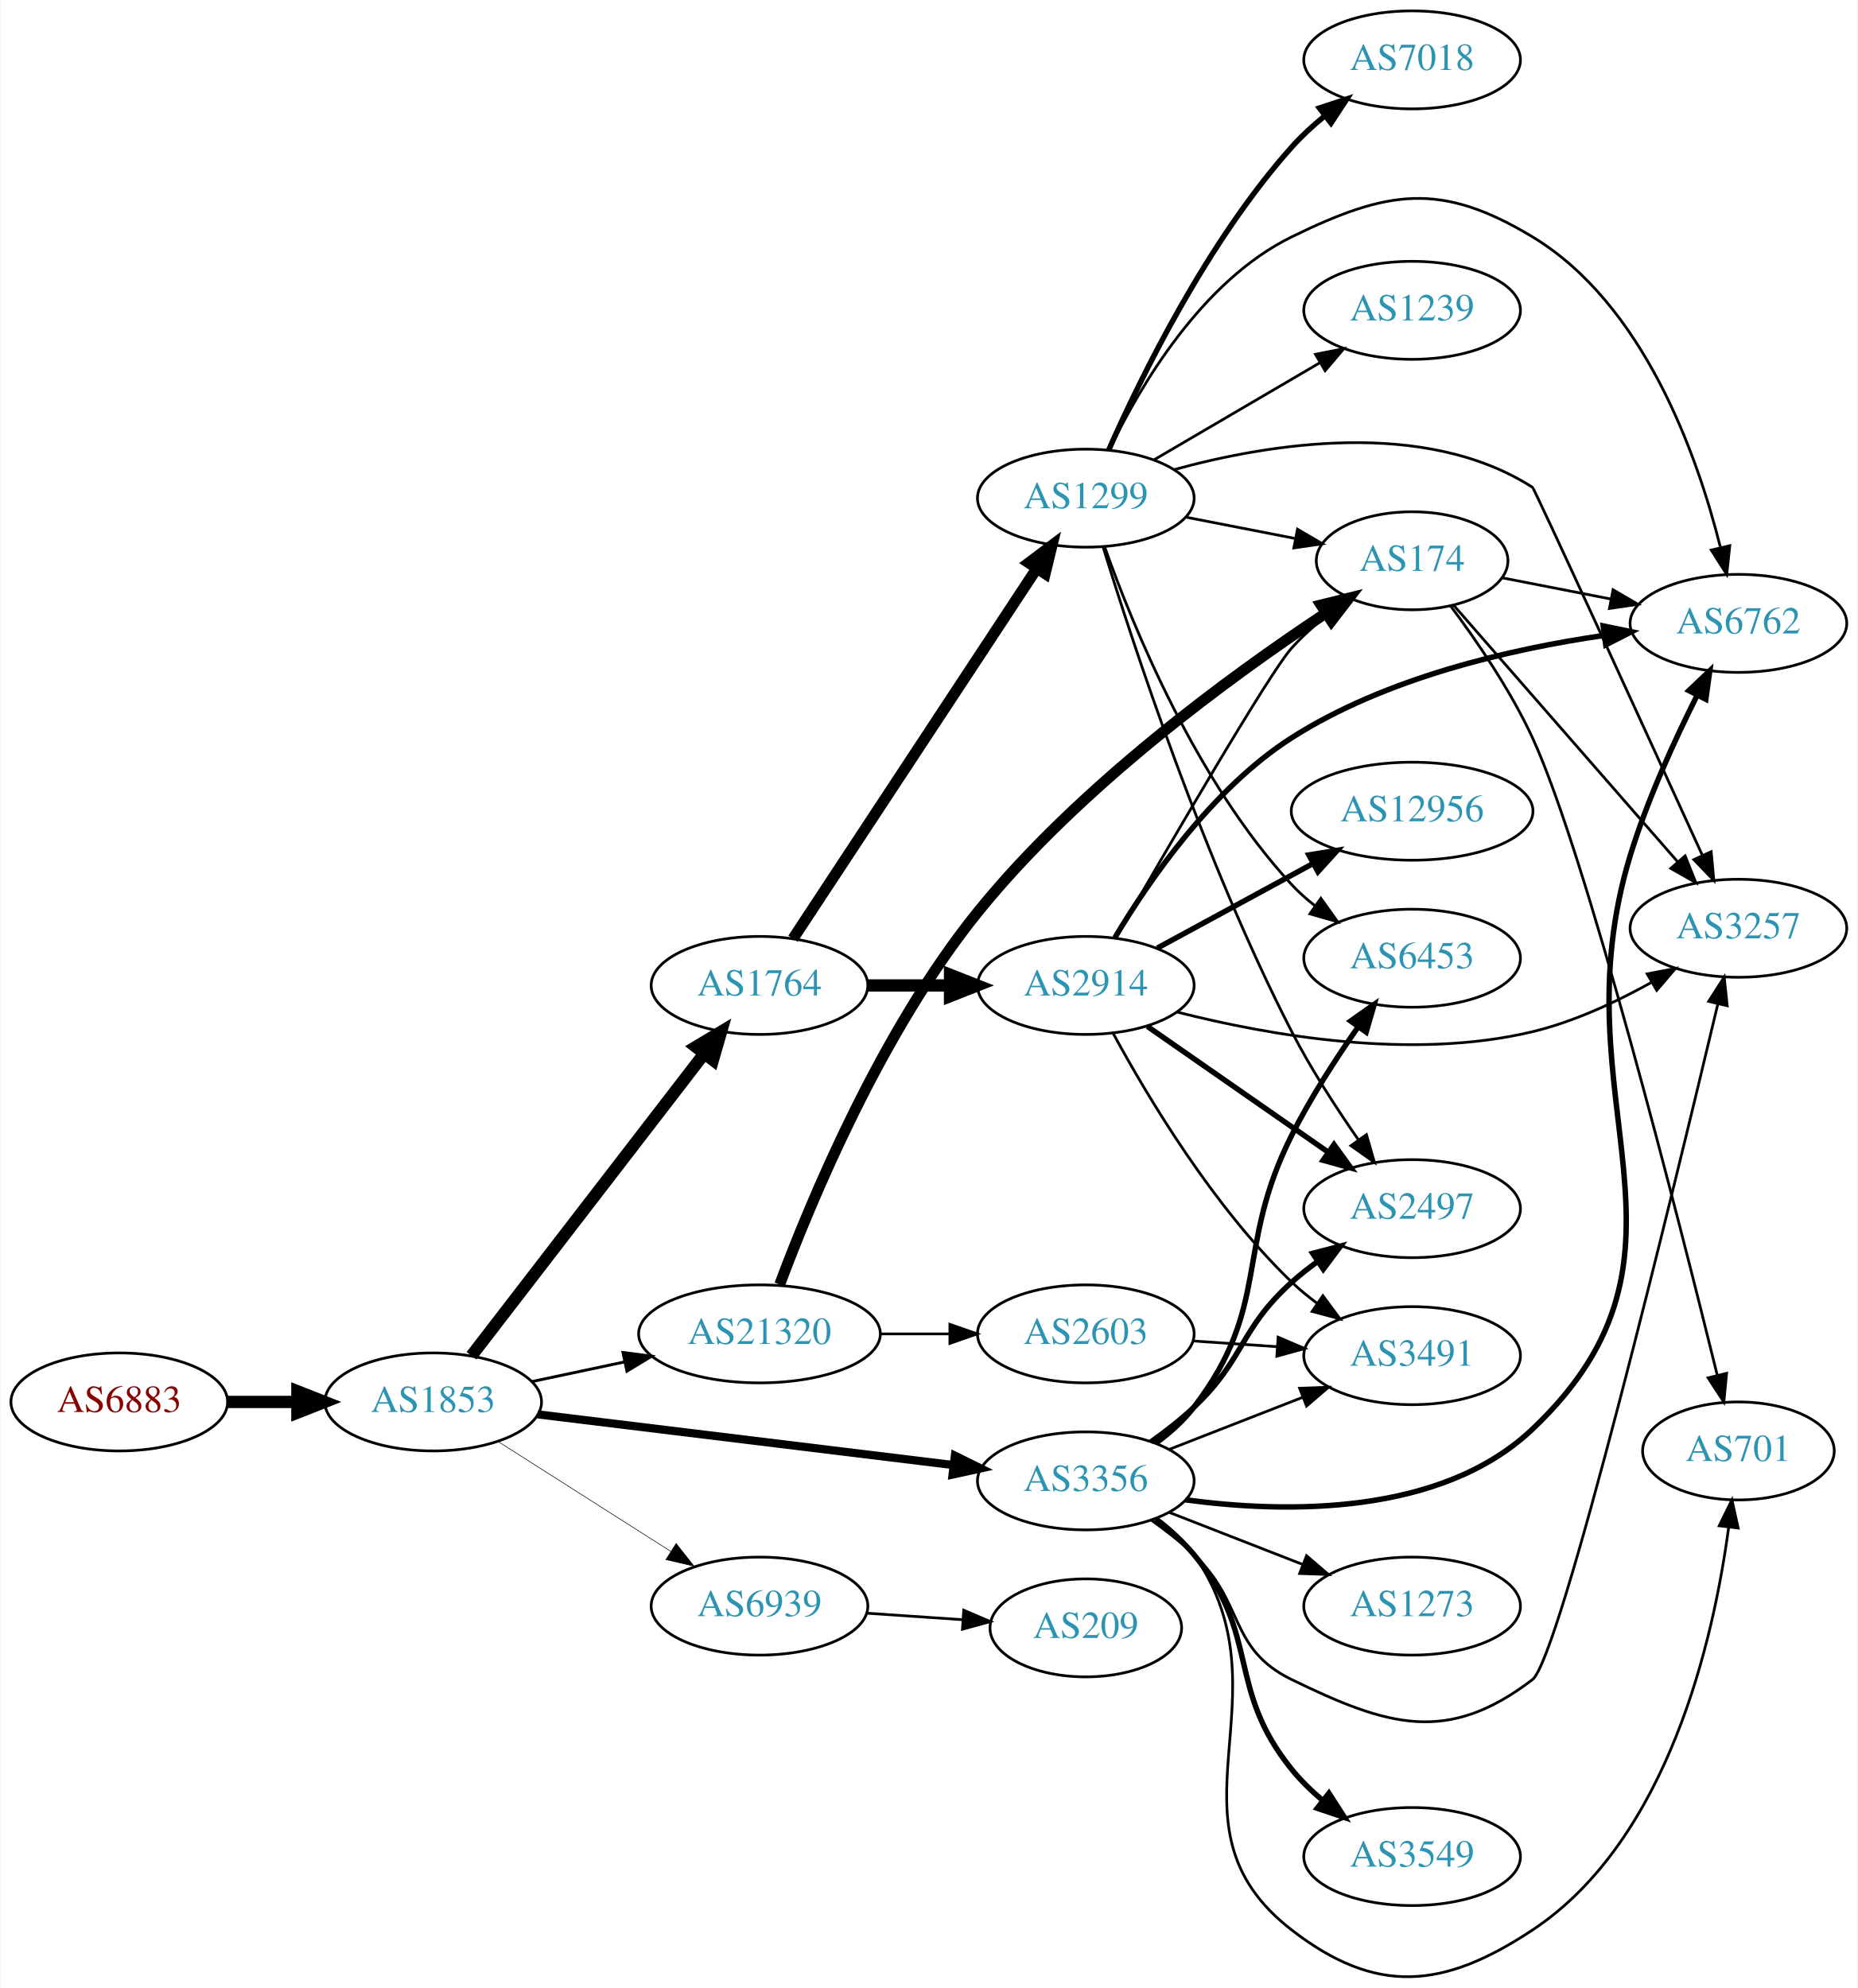
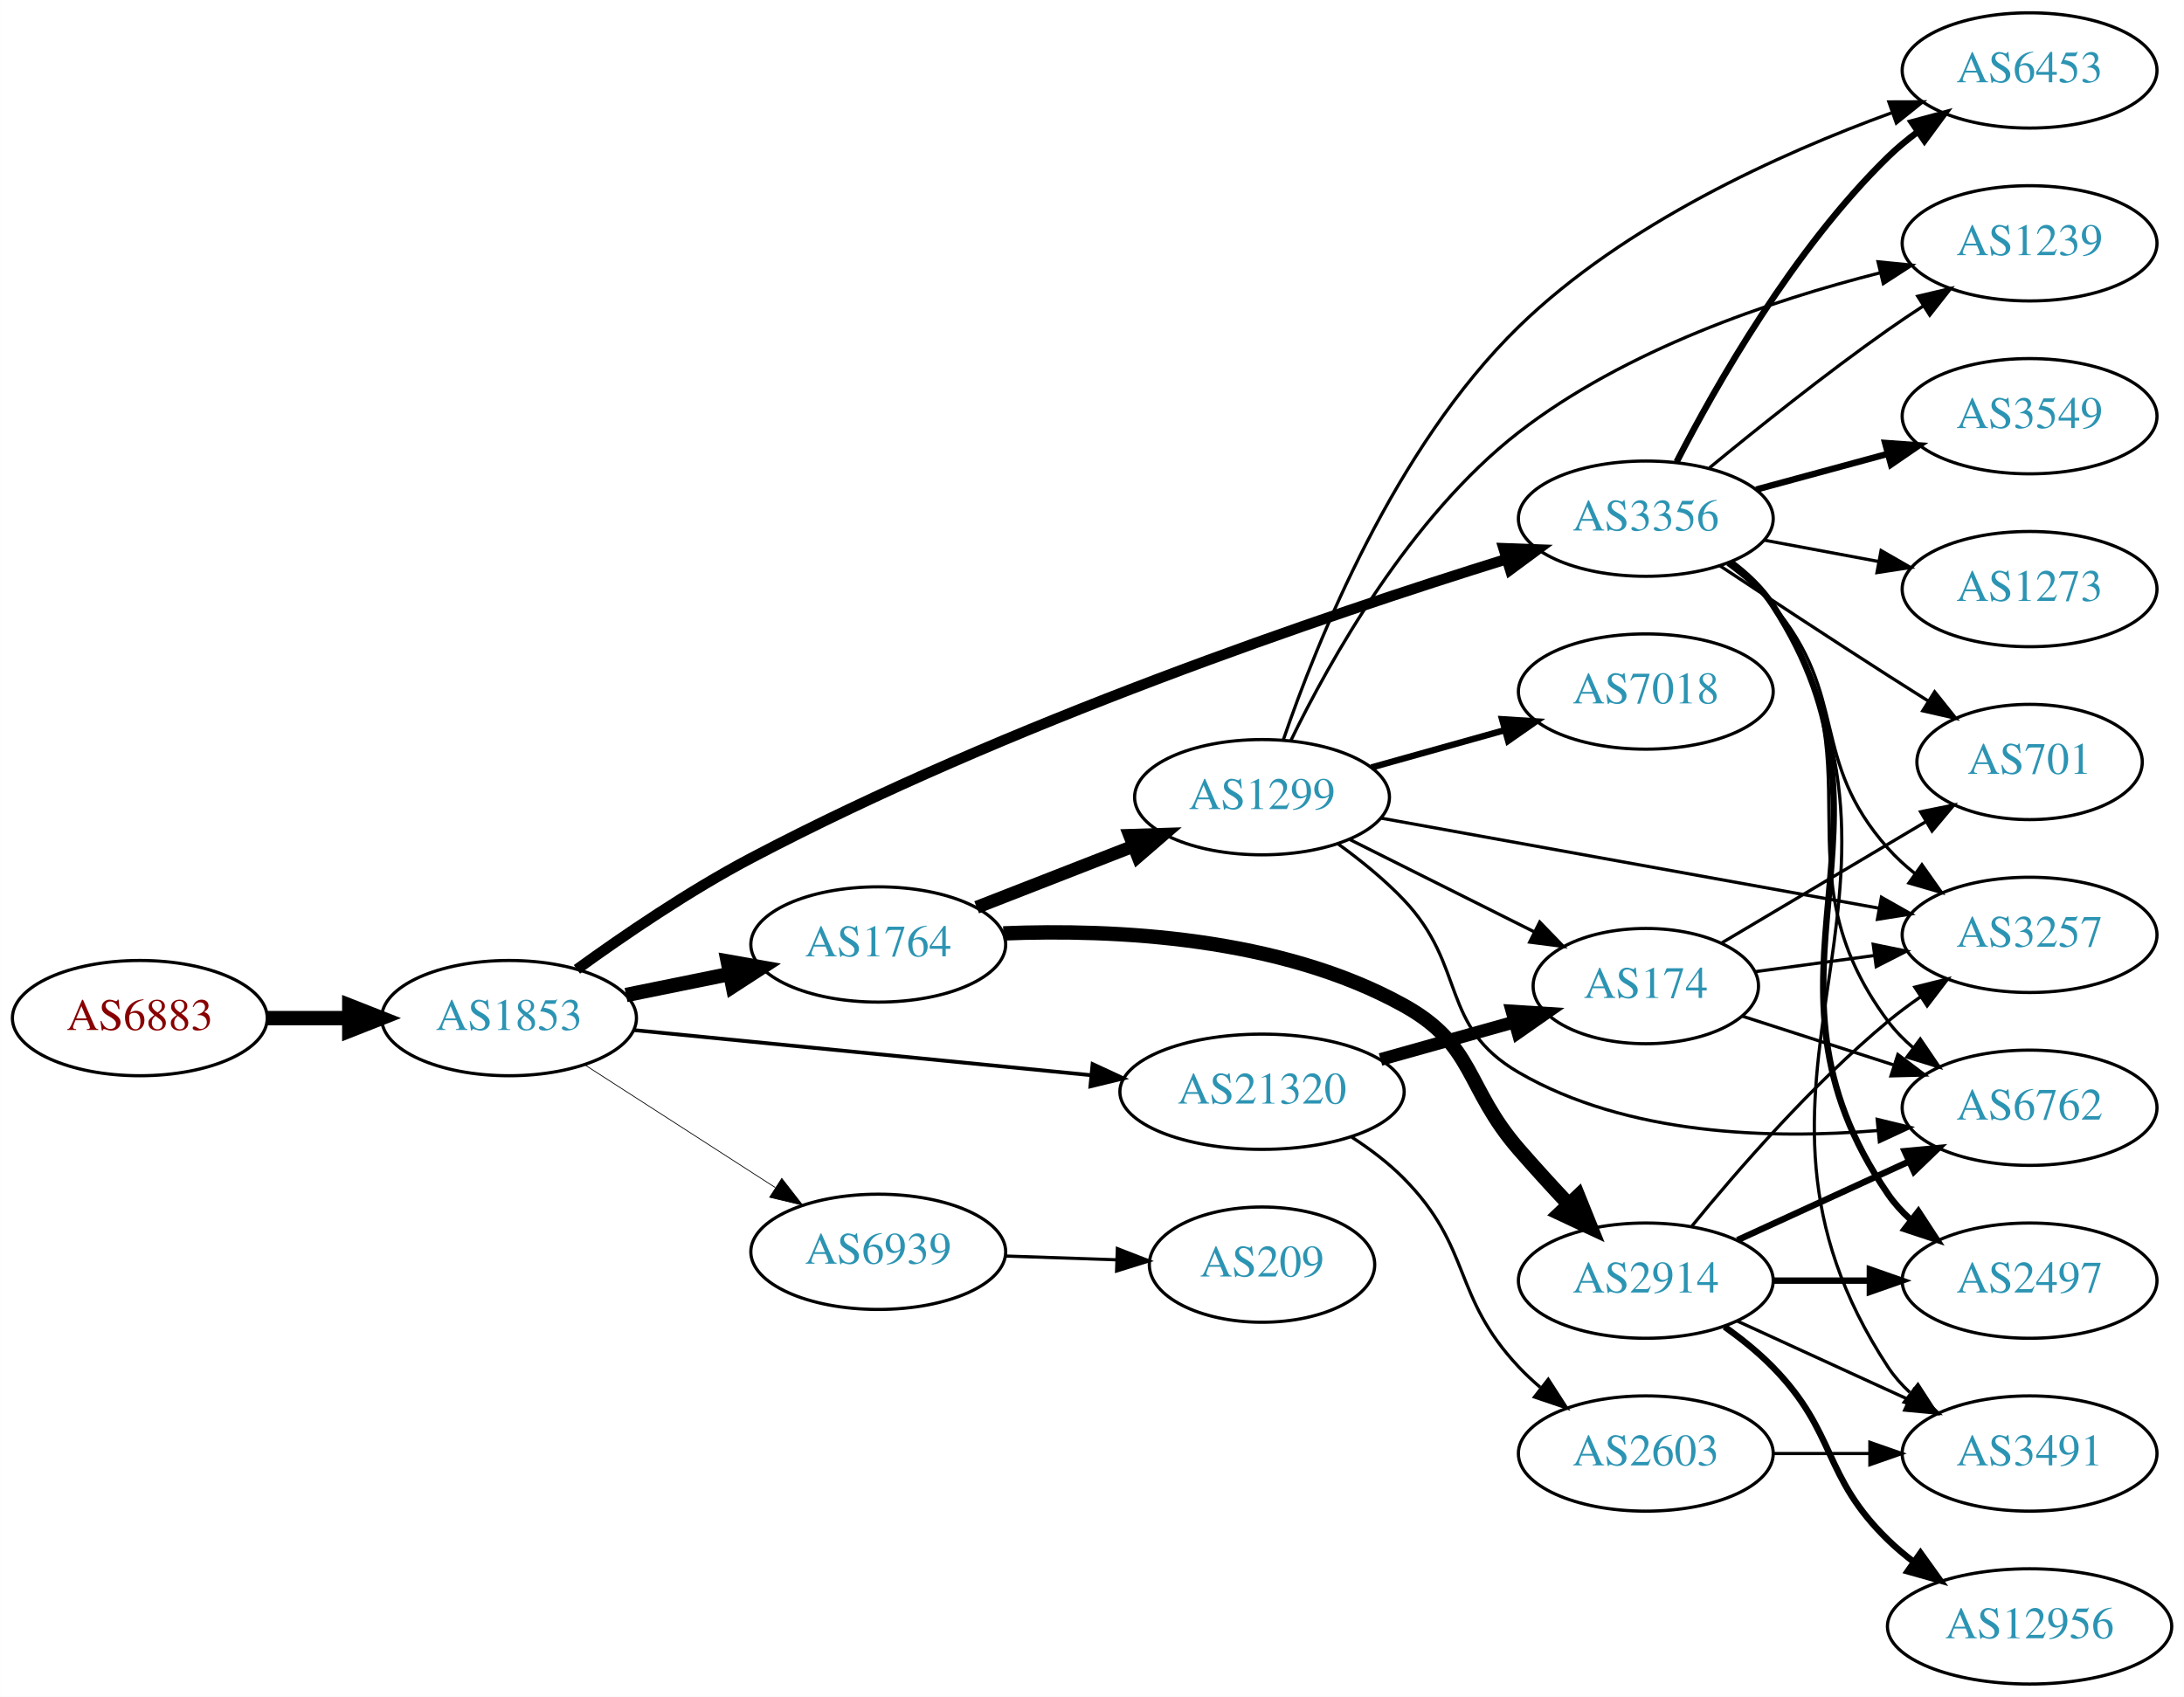
- <svg xmlns="http://www.w3.org/2000/svg" xmlns:xlink="http://www.w3.org/1999/xlink" width="682pt" height="730pt" viewBox="0.00 0.00 681.96 730.29">
-   <g id="graph0" class="graph" transform="scale(1 1) rotate(0) translate(4 726.286)">
-     <polygon fill="white" stroke="none" points="-4,4 -4,-726.286 677.956,-726.286 677.956,4 -4,4" />
+ <svg xmlns="http://www.w3.org/2000/svg" xmlns:xlink="http://www.w3.org/1999/xlink" width="682pt" height="530pt" viewBox="0.00 0.00 681.96 530.00">
+   <g id="graph0" class="graph" transform="scale(1 1) rotate(0) translate(4 526)">
+     <polygon fill="white" stroke="none" points="-4,4 -4,-526 677.956,-526 677.956,4 -4,4" />
    <g id="node1" class="node">
      <g id="a_node1">
        <a xlink:href="/asn/6883" xlink:title="AS6883 ~ Parlamentsdirektion [AT]">
-           <ellipse fill="#ffffff" stroke="black" cx="39.647" cy="-211.286" rx="39.794" ry="18" />
-           <text text-anchor="middle" x="39.647" y="-207.586" font-family="Times,serif" font-size="14.00" fill="#880000">AS6883</text>
+           <ellipse fill="#ffffff" stroke="black" cx="39.647" cy="-208" rx="39.794" ry="18" />
+           <text text-anchor="middle" x="39.647" y="-204.3" font-family="Times,serif" font-size="14.00" fill="#880000">AS6883</text>
        </a>
      </g>
    </g>
    <g id="node2" class="node">
      <g id="a_node2">
        <a xlink:href="/asn/1853" xlink:title="AS1853 ~ ACOnet Backbone [AT]">
-           <ellipse fill="#ffffff" stroke="black" cx="154.939" cy="-211.286" rx="39.794" ry="18" />
-           <text text-anchor="middle" x="154.939" y="-207.586" font-family="Times,serif" font-size="14.00" fill="#2c94b3">AS1853</text>
+           <ellipse fill="#ffffff" stroke="black" cx="154.939" cy="-208" rx="39.794" ry="18" />
+           <text text-anchor="middle" x="154.939" y="-204.3" font-family="Times,serif" font-size="14.00" fill="#2c94b3">AS1853</text>
        </a>
      </g>
    </g>
    <g id="edge1" class="edge">
-       <path fill="none" stroke="black" stroke-width="4.5" d="M79.319,-211.286C87.522,-211.286 96.286,-211.286 104.818,-211.286" />
-       <polygon fill="black" stroke="black" stroke-width="4.5" points="105.057,-215.223 115.057,-211.286 105.057,-207.348 105.057,-215.223" />
+       <path fill="none" stroke="black" stroke-width="4.5" d="M79.319,-208C87.522,-208 96.286,-208 104.818,-208" />
+       <polygon fill="black" stroke="black" stroke-width="4.5" points="105.057,-211.938 115.057,-208 105.057,-204.063 105.057,-211.938" />
    </g>
    <g id="node3" class="node">
      <g id="a_node3">
        <a xlink:href="/asn/1764" xlink:title="AS1764 ~ NEXTLAYER-AS [AT]">
-           <ellipse fill="#ffffff" stroke="black" cx="274.782" cy="-364.286" rx="39.794" ry="18" />
-           <text text-anchor="middle" x="274.782" y="-360.586" font-family="Times,serif" font-size="14.00" fill="#2c94b3">AS1764</text>
+           <ellipse fill="#ffffff" stroke="black" cx="270.232" cy="-231" rx="39.794" ry="18" />
+           <text text-anchor="middle" x="270.232" y="-227.3" font-family="Times,serif" font-size="14.00" fill="#2c94b3">AS1764</text>
        </a>
      </g>
    </g>
    <g id="edge2" class="edge">
-       <path fill="none" stroke="black" stroke-width="4.5" d="M169.001,-228.244C189.706,-255.126 230.184,-307.68 254.318,-339.015" />
-       <polygon fill="black" stroke="black" stroke-width="4.5" points="251.441,-341.731 260.662,-347.251 257.679,-336.926 251.441,-341.731" />
+       <path fill="none" stroke="black" stroke-width="4.5" d="M191.475,-215.214C201.704,-217.291 213.004,-219.585 223.747,-221.766" />
+       <polygon fill="black" stroke="black" stroke-width="4.5" points="223.239,-225.681 233.823,-223.811 224.806,-217.963 223.239,-225.681" />
    </g>
    <g id="node4" class="node">
      <g id="a_node4">
        <a xlink:href="/asn/3356" xlink:title="AS3356 ~ Level 3 Parent, LLC [US]">
-           <ellipse fill="#ffffff" stroke="black" cx="394.625" cy="-182.286" rx="39.794" ry="18" />
-           <text text-anchor="middle" x="394.625" y="-178.586" font-family="Times,serif" font-size="14.00" fill="#2c94b3">AS3356</text>
+           <ellipse fill="#ffffff" stroke="black" cx="509.918" cy="-364" rx="39.794" ry="18" />
+           <text text-anchor="middle" x="509.918" y="-360.3" font-family="Times,serif" font-size="14.00" fill="#2c94b3">AS3356</text>
        </a>
      </g>
    </g>
    <g id="edge3" class="edge">
-       <path fill="none" stroke="black" stroke-width="3" d="M193.339,-206.722C234.576,-201.691 301.021,-193.584 345.962,-188.101" />
-       <polygon fill="black" stroke="black" stroke-width="3" points="346.548,-191.555 356.051,-186.87 345.7,-184.607 346.548,-191.555" />
+       <path fill="none" stroke="black" stroke-width="3.316" d="M176.129,-223.225C190.753,-233.822 211.266,-247.821 230.586,-258 310.258,-299.976 410.345,-333.898 466.196,-351.297" />
+       <polygon fill="black" stroke="black" stroke-width="3.316" points="465.507,-354.747 476.095,-354.351 467.571,-348.058 465.507,-354.747" />
    </g>
    <g id="node5" class="node">
      <g id="a_node5">
        <a xlink:href="/asn/21320" xlink:title="AS21320 ~ GEANT Vereniging [EU]">
-           <ellipse fill="#ffffff" stroke="black" cx="274.782" cy="-236.286" rx="44.393" ry="18" />
-           <text text-anchor="middle" x="274.782" y="-232.586" font-family="Times,serif" font-size="14.00" fill="#2c94b3">AS21320</text>
+           <ellipse fill="#ffffff" stroke="black" cx="390.075" cy="-185" rx="44.393" ry="18" />
+           <text text-anchor="middle" x="390.075" y="-181.3" font-family="Times,serif" font-size="14.00" fill="#2c94b3">AS21320</text>
        </a>
      </g>
    </g>
    <g id="edge4" class="edge">
-       <path fill="none" stroke="black" stroke-width="1.071" d="M191.296,-218.786C201.993,-221.056 213.93,-223.588 225.328,-226.006" />
-       <polygon fill="black" stroke="black" stroke-width="1.071" points="224.652,-229.44 235.16,-228.092 226.104,-222.593 224.652,-229.44" />
+       <path fill="none" stroke="black" stroke-width="1.184" d="M193.916,-204.253C232.737,-200.424 293.327,-194.446 336.695,-190.168" />
+       <polygon fill="black" stroke="black" stroke-width="1.184" points="337.164,-193.638 346.772,-189.173 336.477,-186.672 337.164,-193.638" />
    </g>
    <g id="node6" class="node">
      <g id="a_node6">
        <a xlink:href="/asn/6939" xlink:title="AS6939 ~ Hurricane Electric LLC [US]">
-           <ellipse fill="#ffffff" stroke="black" cx="274.782" cy="-136.286" rx="39.794" ry="18" />
-           <text text-anchor="middle" x="274.782" y="-132.586" font-family="Times,serif" font-size="14.00" fill="#2c94b3">AS6939</text>
+           <ellipse fill="#ffffff" stroke="black" cx="270.232" cy="-135" rx="39.794" ry="18" />
+           <text text-anchor="middle" x="270.232" y="-131.3" font-family="Times,serif" font-size="14.00" fill="#2c94b3">AS6939</text>
        </a>
      </g>
    </g>
    <g id="edge5" class="edge">
-       <path fill="none" stroke="black" stroke-width="0.214" d="M178.661,-196.825C196.721,-185.33 222.191,-169.12 242.23,-156.366" />
-       <polygon fill="black" stroke="black" stroke-width="0.214" points="244.171,-159.28 250.728,-150.958 240.413,-153.374 244.171,-159.28" />
+       <path fill="none" stroke="black" stroke-width="0.237" d="M178.594,-193.403C195.652,-182.411 219.236,-167.215 238.071,-155.079" />
+       <polygon fill="black" stroke="black" stroke-width="0.237" points="240.107,-157.931 246.617,-149.572 236.316,-152.046 240.107,-157.931" />
    </g>
    <g id="node7" class="node">
      <g id="a_node7">
-         <a xlink:href="/asn/1299" xlink:title="AS1299 ~ Telia Carrier [EU]">
-           <ellipse fill="#ffffff" stroke="black" cx="394.625" cy="-543.286" rx="39.794" ry="18" />
-           <text text-anchor="middle" x="394.625" y="-539.586" font-family="Times,serif" font-size="14.00" fill="#2c94b3">AS1299</text>
+         <a xlink:href="/asn/2914" xlink:title="AS2914 ~ NTT America, Inc. [US]">
+           <ellipse fill="#ffffff" stroke="black" cx="509.918" cy="-126" rx="39.794" ry="18" />
+           <text text-anchor="middle" x="509.918" y="-122.3" font-family="Times,serif" font-size="14.00" fill="#2c94b3">AS2914</text>
        </a>
      </g>
    </g>
    <g id="edge6" class="edge">
-       <path fill="none" stroke="black" stroke-width="4.091" d="M287.081,-381.449C307.793,-412.909 351.953,-479.988 376.417,-517.148" />
-       <polygon fill="black" stroke="black" stroke-width="4.091" points="373.698,-519.527 382.186,-525.911 379.677,-515.59 373.698,-519.527" />
+       <path fill="none" stroke="black" stroke-width="4.5" d="M309.3,-234.459C344.017,-235.859 395.637,-233.41 434.271,-212 456.674,-199.585 453.473,-186.335 470.271,-167 475.211,-161.314 480.675,-155.339 485.902,-149.764" />
+       <polygon fill="black" stroke="black" stroke-width="4.5" points="488.79,-152.441 492.81,-142.473 483.074,-147.024 488.79,-152.441" />
    </g>
    <g id="node8" class="node">
      <g id="a_node8">
-         <a xlink:href="/asn/2914" xlink:title="AS2914 ~ NTT America, Inc. [US]">
-           <ellipse fill="#ffffff" stroke="black" cx="394.625" cy="-364.286" rx="39.794" ry="18" />
-           <text text-anchor="middle" x="394.625" y="-360.586" font-family="Times,serif" font-size="14.00" fill="#2c94b3">AS2914</text>
+         <a xlink:href="/asn/1299" xlink:title="AS1299 ~ Telia Carrier [EU]">
+           <ellipse fill="#ffffff" stroke="black" cx="390.075" cy="-277" rx="39.794" ry="18" />
+           <text text-anchor="middle" x="390.075" y="-273.3" font-family="Times,serif" font-size="14.00" fill="#2c94b3">AS1299</text>
        </a>
      </g>
    </g>
    <g id="edge7" class="edge">
-       <path fill="none" stroke="black" stroke-width="4.5" d="M314.695,-364.286C324.248,-364.286 334.598,-364.286 344.56,-364.286" />
-       <polygon fill="black" stroke="black" stroke-width="4.5" points="344.753,-368.223 354.753,-364.286 344.753,-360.348 344.753,-368.223" />
-     </g>
-     <g id="node10" class="node">
-       <g id="a_node10">
-         <a xlink:href="/asn/3257" xlink:title="AS3257 ~ GTT [DE]">
-           <ellipse fill="#ffffff" stroke="black" cx="634.31" cy="-385.286" rx="39.794" ry="18" />
-           <text text-anchor="middle" x="634.31" y="-381.586" font-family="Times,serif" font-size="14.00" fill="#2c94b3">AS3257</text>
-         </a>
-       </g>
-     </g>
-     <g id="edge24" class="edge">
-       <path fill="none" stroke="black" d="M418.567,-167.932C423.96,-164.114 429.517,-159.788 434.271,-155.286 453.119,-137.433 446.933,-120.657 470.271,-109.286 505.588,-92.078 527.468,-85.407 558.663,-109.286 568.742,-117 610.374,-288.607 626.699,-357.264" />
-       <polygon fill="black" stroke="black" points="623.38,-358.436 629.093,-367.358 630.191,-356.82 623.38,-358.436" />
+       <path fill="none" stroke="black" stroke-width="4.05" d="M300.969,-242.608C315.763,-248.382 333.84,-255.439 349.762,-261.654" />
+       <polygon fill="black" stroke="black" stroke-width="4.05" points="348.744,-265.061 359.348,-265.396 351.321,-258.458 348.744,-265.061" />
+     </g>
+     <g id="node9" class="node">
+       <g id="a_node9">
+         <a xlink:href="/asn/2497" xlink:title="AS2497 ~ Internet Initiative Japan Inc. [JP]">
+           <ellipse fill="#ffffff" stroke="black" cx="629.76" cy="-126" rx="39.794" ry="18" />
+           <text text-anchor="middle" x="629.76" y="-122.3" font-family="Times,serif" font-size="14.00" fill="#2c94b3">AS2497</text>
+         </a>
+       </g>
+     </g>
+     <g id="edge18" class="edge">
+       <path fill="none" stroke="black" stroke-width="2" d="M536.335,-350.458C541.385,-346.71 546.17,-342.213 549.564,-337 595.027,-267.167 538.329,-221.647 585.564,-153 587.519,-150.159 589.881,-147.556 592.481,-145.186" />
+       <polygon fill="black" stroke="black" stroke-width="2" points="595.032,-147.639 600.822,-138.766 590.763,-142.092 595.032,-147.639" />
+     </g>
+     <g id="node11" class="node">
+       <g id="a_node11">
+         <a xlink:href="/asn/6762" xlink:title="AS6762 ~ TELECOM ITALIA SPARKLE S.p.A. [IT]">
+           <ellipse fill="#ffffff" stroke="black" cx="629.76" cy="-180" rx="39.794" ry="18" />
+           <text text-anchor="middle" x="629.76" y="-176.3" font-family="Times,serif" font-size="14.00" fill="#2c94b3">AS6762</text>
+         </a>
+       </g>
+     </g>
+     <g id="edge17" class="edge">
+       <path fill="none" stroke="black" d="M536.041,-350.258C541.107,-346.521 545.972,-342.079 549.564,-337 584.182,-288.052 549.705,-255.046 585.564,-207 587.812,-203.988 590.504,-201.232 593.431,-198.729" />
+       <polygon fill="black" stroke="black" points="595.626,-201.459 601.583,-192.698 591.462,-195.832 595.626,-201.459" />
    </g>
    <g id="node12" class="node">
      <g id="a_node12">
-         <a xlink:href="/asn/6762" xlink:title="AS6762 ~ TELECOM ITALIA SPARKLE S.p.A. [IT]">
-           <ellipse fill="#ffffff" stroke="black" cx="634.31" cy="-497.286" rx="39.794" ry="18" />
-           <text text-anchor="middle" x="634.31" y="-493.586" font-family="Times,serif" font-size="14.00" fill="#2c94b3">AS6762</text>
-         </a>
-       </g>
-     </g>
-     <g id="edge25" class="edge">
-       <path fill="none" stroke="black" stroke-width="2" d="M431.198,-175.331C468.078,-170.359 524.96,-169.322 558.663,-201.286 627.69,-266.749 566.744,-321.342 594.663,-412.286 600.907,-432.624 610.906,-454.449 619.169,-470.891" />
-       <polygon fill="black" stroke="black" stroke-width="2" points="616.112,-472.599 623.792,-479.898 622.339,-469.403 616.112,-472.599" />
+         <a xlink:href="/asn/3257" xlink:title="AS3257 ~ GTT [DE]">
+           <ellipse fill="#ffffff" stroke="black" cx="629.76" cy="-234" rx="39.794" ry="18" />
+           <text text-anchor="middle" x="629.76" y="-230.3" font-family="Times,serif" font-size="14.00" fill="#2c94b3">AS3257</text>
+         </a>
+       </g>
+     </g>
+     <g id="edge16" class="edge">
+       <path fill="none" stroke="black" d="M535.413,-349.772C540.511,-346.061 545.549,-341.751 549.564,-337 573.69,-308.454 560.716,-288.919 585.564,-261 588.063,-258.192 590.923,-255.573 593.954,-253.156" />
+       <polygon fill="black" stroke="black" points="596.139,-255.897 602.252,-247.244 592.077,-250.196 596.139,-255.897" />
+     </g>
+     <g id="node13" class="node">
+       <g id="a_node13">
+         <a xlink:href="/asn/3491" xlink:title="AS3491 ~ PCCW Global, Inc. [US]">
+           <ellipse fill="#ffffff" stroke="black" cx="629.76" cy="-72" rx="39.794" ry="18" />
+           <text text-anchor="middle" x="629.76" y="-68.3" font-family="Times,serif" font-size="14.00" fill="#2c94b3">AS3491</text>
+         </a>
+       </g>
+     </g>
+     <g id="edge21" class="edge">
+       <path fill="none" stroke="black" d="M536.502,-350.564C541.544,-346.812 546.283,-342.285 549.564,-337 605.987,-246.108 526.834,-188.419 585.564,-99 587.457,-96.117 589.777,-93.486 592.348,-91.097" />
+       <polygon fill="black" stroke="black" points="594.898,-93.547 600.643,-84.645 590.601,-88.022 594.898,-93.547" />
    </g>
    <g id="node14" class="node">
      <g id="a_node14">
        <a xlink:href="/asn/6453" xlink:title="AS6453 ~ TATA COMMUNICATIONS (AMERICA) INC [US]">
-           <ellipse fill="#ffffff" stroke="black" cx="514.467" cy="-374.286" rx="39.794" ry="18" />
-           <text text-anchor="middle" x="514.467" y="-370.586" font-family="Times,serif" font-size="14.00" fill="#2c94b3">AS6453</text>
-         </a>
-       </g>
-     </g>
-     <g id="edge26" class="edge">
-       <path fill="none" stroke="black" stroke-width="2" d="M420.468,-196.233C425.548,-199.96 430.49,-204.346 434.271,-209.286 462.981,-246.796 449.045,-267.087 470.271,-309.286 477.161,-322.982 486.399,-337.27 494.564,-348.951" />
-       <polygon fill="black" stroke="black" stroke-width="2" points="491.882,-351.218 500.542,-357.322 497.579,-347.15 491.882,-351.218" />
+           <ellipse fill="#ffffff" stroke="black" cx="629.76" cy="-504" rx="39.794" ry="18" />
+           <text text-anchor="middle" x="629.76" y="-500.3" font-family="Times,serif" font-size="14.00" fill="#2c94b3">AS6453</text>
+         </a>
+       </g>
+     </g>
+     <g id="edge13" class="edge">
+       <path fill="none" stroke="black" stroke-width="2" d="M519.551,-381.744C531.765,-405.533 555.938,-448.109 585.564,-477 588.403,-479.769 591.573,-482.396 594.871,-484.846" />
+       <polygon fill="black" stroke="black" stroke-width="2" points="592.986,-487.797 603.216,-490.553 596.937,-482.019 592.986,-487.797" />
    </g>
    <g id="node15" class="node">
      <g id="a_node15">
-         <a xlink:href="/asn/2497" xlink:title="AS2497 ~ Internet Initiative Japan Inc. [JP]">
-           <ellipse fill="#ffffff" stroke="black" cx="514.467" cy="-282.286" rx="39.794" ry="18" />
-           <text text-anchor="middle" x="514.467" y="-278.586" font-family="Times,serif" font-size="14.00" fill="#2c94b3">AS2497</text>
-         </a>
-       </g>
-     </g>
-     <g id="edge23" class="edge">
-       <path fill="none" stroke="black" stroke-width="2" d="M418.567,-196.639C423.96,-200.458 429.517,-204.783 434.271,-209.286 453.119,-227.138 450.972,-237.921 470.271,-255.286 473.219,-257.938 476.46,-260.49 479.8,-262.895" />
-       <polygon fill="black" stroke="black" stroke-width="2" points="477.948,-265.867 488.199,-268.544 481.855,-260.059 477.948,-265.867" />
+         <a xlink:href="/asn/701" xlink:title="AS701 ~ UUNET [US]">
+           <ellipse fill="#ffffff" stroke="black" cx="629.76" cy="-288" rx="35.194" ry="18" />
+           <text text-anchor="middle" x="629.76" y="-284.3" font-family="Times,serif" font-size="14.00" fill="#2c94b3">AS701</text>
+         </a>
+       </g>
+     </g>
+     <g id="edge14" class="edge">
+       <path fill="none" stroke="black" d="M533.044,-349.291C547.854,-339.491 567.812,-326.373 585.564,-315 589.632,-312.394 593.93,-309.671 598.176,-306.999" />
+       <polygon fill="black" stroke="black" points="600.111,-309.917 606.726,-301.641 596.393,-303.986 600.111,-309.917" />
    </g>
    <g id="node16" class="node">
      <g id="a_node16">
-         <a xlink:href="/asn/3491" xlink:title="AS3491 ~ PCCW Global, Inc. [US]">
-           <ellipse fill="#ffffff" stroke="black" cx="514.467" cy="-228.286" rx="39.794" ry="18" />
-           <text text-anchor="middle" x="514.467" y="-224.586" font-family="Times,serif" font-size="14.00" fill="#2c94b3">AS3491</text>
-         </a>
-       </g>
-     </g>
-     <g id="edge28" class="edge">
-       <path fill="none" stroke="black" d="M425.361,-193.893C440.155,-199.668 458.232,-206.725 474.154,-212.94" />
-       <polygon fill="black" stroke="black" points="473.152,-216.306 483.74,-216.681 475.697,-209.785 473.152,-216.306" />
+         <a xlink:href="/asn/1239" xlink:title="AS1239 ~ Sprint [US]">
+           <ellipse fill="#ffffff" stroke="black" cx="629.76" cy="-450" rx="39.794" ry="18" />
+           <text text-anchor="middle" x="629.76" y="-446.3" font-family="Times,serif" font-size="14.00" fill="#2c94b3">AS1239</text>
+         </a>
+       </g>
+     </g>
+     <g id="edge15" class="edge">
+       <path fill="none" stroke="black" d="M529.805,-379.877C544.636,-392.109 565.983,-409.205 585.564,-423 589.061,-425.464 592.779,-427.961 596.51,-430.39" />
+       <polygon fill="black" stroke="black" points="594.825,-433.466 605.139,-435.889 598.586,-427.563 594.825,-433.466" />
+     </g>
+     <g id="node17" class="node">
+       <g id="a_node17">
+         <a xlink:href="/asn/3549" xlink:title="AS3549 ~ Level 3 Parent, LLC [US]">
+           <ellipse fill="#ffffff" stroke="black" cx="629.76" cy="-396" rx="39.794" ry="18" />
+           <text text-anchor="middle" x="629.76" y="-392.3" font-family="Times,serif" font-size="14.00" fill="#2c94b3">AS3549</text>
+         </a>
+       </g>
+     </g>
+     <g id="edge19" class="edge">
+       <path fill="none" stroke="black" stroke-width="2" d="M544.371,-373.084C557.06,-376.53 571.699,-380.505 585.186,-384.167" />
+       <polygon fill="black" stroke="black" stroke-width="2" points="584.655,-387.65 595.223,-386.893 586.489,-380.895 584.655,-387.65" />
    </g>
    <g id="node18" class="node">
      <g id="a_node18">
-         <a xlink:href="/asn/3549" xlink:title="AS3549 ~ Level 3 Parent, LLC [US]">
-           <ellipse fill="#ffffff" stroke="black" cx="514.467" cy="-44.285" rx="39.794" ry="18" />
-           <text text-anchor="middle" x="514.467" y="-40.586" font-family="Times,serif" font-size="14.00" fill="#2c94b3">AS3549</text>
-         </a>
-       </g>
-     </g>
-     <g id="edge21" class="edge">
-       <path fill="none" stroke="black" stroke-width="2" d="M420.172,-168.102C425.268,-164.388 430.291,-160.066 434.271,-155.286 458.959,-125.633 445.997,-106.279 470.271,-76.285 473.563,-72.218 477.484,-68.398 481.602,-64.911" />
-       <polygon fill="black" stroke="black" stroke-width="2" points="483.912,-67.548 489.648,-58.64 479.609,-62.027 483.912,-67.548" />
+         <a xlink:href="/asn/1273" xlink:title="AS1273 ~ Vodafone Group PLC [EU]">
+           <ellipse fill="#ffffff" stroke="black" cx="629.76" cy="-342" rx="39.794" ry="18" />
+           <text text-anchor="middle" x="629.76" y="-338.3" font-family="Times,serif" font-size="14.00" fill="#2c94b3">AS1273</text>
+         </a>
+       </g>
+     </g>
+     <g id="edge20" class="edge">
+       <path fill="none" stroke="black" d="M546.915,-357.28C558.118,-355.188 570.631,-352.852 582.436,-350.648" />
+       <polygon fill="black" stroke="black" points="583.39,-354.031 592.577,-348.755 582.105,-347.15 583.39,-354.031" />
    </g>
    <g id="node19" class="node">
      <g id="a_node19">
-         <a xlink:href="/asn/701" xlink:title="AS701 ~ UUNET [US]">
-           <ellipse fill="#ffffff" stroke="black" cx="634.31" cy="-193.286" rx="35.194" ry="18" />
-           <text text-anchor="middle" x="634.31" y="-189.586" font-family="Times,serif" font-size="14.00" fill="#2c94b3">AS701</text>
+         <a xlink:href="/asn/2603" xlink:title="AS2603 ~ NORDUnet [NO]">
+           <ellipse fill="#ffffff" stroke="black" cx="509.918" cy="-72" rx="39.794" ry="18" />
+           <text text-anchor="middle" x="509.918" y="-68.3" font-family="Times,serif" font-size="14.00" fill="#2c94b3">AS2603</text>
        </a>
      </g>
    </g>
    <g id="edge22" class="edge">
-       <path fill="none" stroke="black" d="M420.804,-168.584C425.868,-164.845 430.717,-160.391 434.271,-155.286 470.483,-103.262 420.112,-56.039 470.271,-17.285 501.359,6.733 525.907,4.402 558.663,-17.285 608.709,-50.421 625.299,-124.568 630.726,-165.25" />
-       <polygon fill="black" stroke="black" points="627.266,-165.788 631.93,-175.301 634.216,-164.956 627.266,-165.788" />
+       <path fill="none" stroke="black" d="M418.099,-170.813C423.817,-167.099 429.544,-162.778 434.271,-158 455.875,-136.162 449.233,-121.383 470.271,-99 472.321,-96.819 474.573,-94.711 476.928,-92.698" />
+       <polygon fill="black" stroke="black" points="479.453,-95.168 485.189,-86.261 475.15,-89.647 479.453,-95.168" />
    </g>
    <g id="node20" class="node">
      <g id="a_node20">
-         <a xlink:href="/asn/1273" xlink:title="AS1273 ~ Vodafone Group PLC [EU]">
-           <ellipse fill="#ffffff" stroke="black" cx="514.467" cy="-136.286" rx="39.794" ry="18" />
-           <text text-anchor="middle" x="514.467" y="-132.586" font-family="Times,serif" font-size="14.00" fill="#2c94b3">AS1273</text>
-         </a>
-       </g>
-     </g>
-     <g id="edge27" class="edge">
-       <path fill="none" stroke="black" d="M425.361,-170.678C440.155,-164.903 458.232,-157.846 474.154,-151.632" />
-       <polygon fill="black" stroke="black" points="475.697,-154.786 483.74,-147.89 473.152,-148.266 475.697,-154.786" />
-     </g>
-     <g id="node11" class="node">
-       <g id="a_node11">
        <a xlink:href="/asn/174" xlink:title="AS174 ~ Cogent Communications [US]">
-           <ellipse fill="#ffffff" stroke="black" cx="514.467" cy="-520.286" rx="35.194" ry="18" />
-           <text text-anchor="middle" x="514.467" y="-516.586" font-family="Times,serif" font-size="14.00" fill="#2c94b3">AS174</text>
-         </a>
-       </g>
-     </g>
-     <g id="edge30" class="edge">
-       <path fill="none" stroke="black" stroke-width="4" d="M282.201,-254.417C293.576,-284.885 319.464,-347.33 354.978,-391.286 392.127,-437.264 448.052,-478.035 482.579,-500.902" />
-       <polygon fill="black" stroke="black" stroke-width="4" points="481.008,-504.056 491.294,-506.595 484.836,-498.196 481.008,-504.056" />
-     </g>
-     <g id="node21" class="node">
-       <g id="a_node21">
-         <a xlink:href="/asn/2603" xlink:title="AS2603 ~ NORDUnet [NO]">
-           <ellipse fill="#ffffff" stroke="black" cx="394.625" cy="-236.286" rx="39.794" ry="18" />
-           <text text-anchor="middle" x="394.625" y="-232.586" font-family="Times,serif" font-size="14.00" fill="#2c94b3">AS2603</text>
-         </a>
-       </g>
-     </g>
-     <g id="edge29" class="edge">
-       <path fill="none" stroke="black" d="M318.993,-236.286C327.306,-236.286 336.068,-236.286 344.551,-236.286" />
-       <polygon fill="black" stroke="black" points="344.709,-239.786 354.709,-236.286 344.709,-232.786 344.709,-239.786" />
+           <ellipse fill="#ffffff" stroke="black" cx="509.918" cy="-218" rx="35.194" ry="18" />
+           <text text-anchor="middle" x="509.918" y="-214.3" font-family="Times,serif" font-size="14.00" fill="#2c94b3">AS174</text>
+         </a>
+       </g>
+     </g>
+     <g id="edge23" class="edge">
+       <path fill="none" stroke="black" stroke-width="4" d="M427.072,-195.08C440.233,-198.766 455.201,-202.958 468.706,-206.739" />
+       <polygon fill="black" stroke="black" stroke-width="4" points="468.121,-210.21 478.694,-209.537 470.009,-203.469 468.121,-210.21" />
    </g>
    <g id="node22" class="node">
      <g id="a_node22">
        <a xlink:href="/asn/209" xlink:title="AS209 ~ CenturyLink Communications, LLC [US]">
-           <ellipse fill="#ffffff" stroke="black" cx="394.625" cy="-128.286" rx="35.194" ry="18" />
-           <text text-anchor="middle" x="394.625" y="-124.586" font-family="Times,serif" font-size="14.00" fill="#2c94b3">AS209</text>
-         </a>
-       </g>
-     </g>
-     <g id="edge35" class="edge">
-       <path fill="none" stroke="black" d="M314.042,-133.688C325.374,-132.919 337.872,-132.07 349.541,-131.278" />
-       <polygon fill="black" stroke="black" points="349.791,-134.769 359.531,-130.6 349.317,-127.785 349.791,-134.769" />
-     </g>
-     <g id="node9" class="node">
-       <g id="a_node9">
+           <ellipse fill="#ffffff" stroke="black" cx="390.075" cy="-131" rx="35.194" ry="18" />
+           <text text-anchor="middle" x="390.075" y="-127.3" font-family="Times,serif" font-size="14.00" fill="#2c94b3">AS209</text>
+         </a>
+       </g>
+     </g>
+     <g id="edge31" class="edge">
+       <path fill="none" stroke="black" d="M309.818,-133.69C320.919,-133.313 333.118,-132.899 344.546,-132.511" />
+       <polygon fill="black" stroke="black" points="344.897,-136.002 354.772,-132.164 344.659,-129.006 344.897,-136.002" />
+     </g>
+     <g id="edge8" class="edge">
+       <path fill="none" stroke="black" stroke-width="2" d="M549.83,-126C559.384,-126 569.733,-126 579.696,-126" />
+       <polygon fill="black" stroke="black" stroke-width="2" points="579.888,-129.5 589.888,-126 579.888,-122.5 579.888,-129.5" />
+     </g>
+     <g id="node10" class="node">
+       <g id="a_node10">
+         <a xlink:href="/asn/12956" xlink:title="AS12956 ~ TELXIUS [ES]">
+           <ellipse fill="#ffffff" stroke="black" cx="629.76" cy="-18" rx="44.393" ry="18" />
+           <text text-anchor="middle" x="629.76" y="-14.3" font-family="Times,serif" font-size="14.00" fill="#2c94b3">AS12956</text>
+         </a>
+       </g>
+     </g>
+     <g id="edge9" class="edge">
+       <path fill="none" stroke="black" stroke-width="2" d="M534.512,-111.611C539.768,-107.852 545.099,-103.563 549.564,-99 569.736,-78.383 564.871,-65.094 585.564,-45 588.05,-42.586 590.788,-40.278 593.641,-38.1" />
+       <polygon fill="black" stroke="black" stroke-width="2" points="595.696,-40.934 601.876,-32.329 591.678,-35.202 595.696,-40.934" />
+     </g>
+     <g id="edge10" class="edge">
+       <path fill="none" stroke="black" stroke-width="2" d="M538.546,-138.661C554.503,-145.973 574.774,-155.261 592.057,-163.181" />
+       <polygon fill="black" stroke="black" stroke-width="2" points="590.755,-166.435 601.304,-167.419 593.671,-160.071 590.755,-166.435" />
+     </g>
+     <g id="edge11" class="edge">
+       <path fill="none" stroke="black" d="M524.337,-143.065C538.451,-160.375 561.866,-187.345 585.564,-207 588.78,-209.668 592.281,-212.27 595.851,-214.741" />
+       <polygon fill="black" stroke="black" points="593.929,-217.666 604.208,-220.236 597.775,-211.817 593.929,-217.666" />
+     </g>
+     <g id="edge12" class="edge">
+       <path fill="none" stroke="black" d="M538.546,-113.339C554.503,-106.027 574.774,-96.739 592.057,-88.819" />
+       <polygon fill="black" stroke="black" points="593.671,-91.929 601.304,-84.581 590.755,-85.565 593.671,-91.929" />
+     </g>
+     <g id="edge25" class="edge">
+       <path fill="none" stroke="black" d="M413.811,-262.41C420.793,-257.358 428.223,-251.355 434.271,-245 454.155,-224.105 445.326,-205.483 470.271,-191 504.101,-171.358 549.092,-170.104 582.493,-172.892" />
+       <polygon fill="black" stroke="black" points="582.168,-176.376 592.462,-173.871 582.852,-169.41 582.168,-176.376" />
+     </g>
+     <g id="edge29" class="edge">
+       <path fill="none" stroke="black" d="M427.174,-270.469C468.828,-262.934 537.404,-250.527 582.825,-242.31" />
+       <polygon fill="black" stroke="black" points="583.494,-245.746 592.711,-240.522 582.248,-238.858 583.494,-245.746" />
+     </g>
+     <g id="edge30" class="edge">
+       <path fill="none" stroke="black" d="M396.769,-295.039C407.076,-325.178 431.431,-386.184 470.271,-424 503.335,-456.192 551.935,-478.093 586.589,-490.729" />
+       <polygon fill="black" stroke="black" points="585.82,-494.17 596.415,-494.201 588.152,-487.569 585.82,-494.17" />
+     </g>
+     <g id="edge27" class="edge">
+       <path fill="none" stroke="black" d="M399.01,-294.558C411.052,-319.354 436.193,-364.552 470.271,-391 503.482,-416.776 549.124,-432.175 582.901,-440.742" />
+       <polygon fill="black" stroke="black" points="582.433,-444.23 592.976,-443.185 584.083,-437.427 582.433,-444.23" />
+     </g>
+     <g id="edge26" class="edge">
+       <path fill="none" stroke="black" d="M417.521,-263.759C434.51,-255.253 456.738,-244.125 475.019,-234.972" />
+       <polygon fill="black" stroke="black" points="476.795,-237.997 484.17,-230.39 473.661,-231.738 476.795,-237.997" />
+     </g>
+     <g id="node21" class="node">
+       <g id="a_node21">
        <a xlink:href="/asn/7018" xlink:title="AS7018 ~ AT&amp;T Services, Inc. [US]">
-           <ellipse fill="#ffffff" stroke="black" cx="514.467" cy="-704.286" rx="39.794" ry="18" />
-           <text text-anchor="middle" x="514.467" y="-700.586" font-family="Times,serif" font-size="14.00" fill="#2c94b3">AS7018</text>
-         </a>
-       </g>
-     </g>
-     <g id="edge8" class="edge">
-       <path fill="none" stroke="black" stroke-width="2" d="M403.059,-561.019C414.678,-587.33 439.078,-637.351 470.271,-672.286 473.832,-676.273 477.962,-680.078 482.228,-683.583" />
-       <polygon fill="black" stroke="black" stroke-width="2" points="480.422,-686.609 490.486,-689.922 484.684,-681.057 480.422,-686.609" />
-     </g>
-     <g id="edge9" class="edge">
-       <path fill="none" stroke="black" d="M426.916,-553.731C461.936,-563.368 518.961,-572.706 558.663,-547.286 559.436,-546.791 600.005,-458.178 621.001,-412.236" />
-       <polygon fill="black" stroke="black" points="624.311,-413.414 625.284,-402.864 617.944,-410.505 624.311,-413.414" />
-     </g>
-     <g id="edge10" class="edge">
-       <path fill="none" stroke="black" d="M431.301,-536.322C443.916,-533.86 458.224,-531.068 471.324,-528.511" />
-       <polygon fill="black" stroke="black" points="472.372,-531.872 481.517,-526.522 471.031,-525.002 472.372,-531.872" />
-     </g>
-     <g id="edge11" class="edge">
-       <path fill="none" stroke="black" d="M403.347,-561.16C414.387,-584.151 437.083,-623.051 470.271,-639.286 505.561,-656.548 525.037,-659.598 558.663,-639.286 599.535,-614.596 619.142,-559.288 627.635,-525.445" />
-       <polygon fill="black" stroke="black" points="631.144,-525.813 630.015,-515.278 624.328,-524.217 631.144,-525.813" />
-     </g>
-     <g id="node13" class="node">
-       <g id="a_node13">
-         <a xlink:href="/asn/1239" xlink:title="AS1239 ~ Sprint [US]">
-           <ellipse fill="#ffffff" stroke="black" cx="514.467" cy="-612.286" rx="39.794" ry="18" />
-           <text text-anchor="middle" x="514.467" y="-608.586" font-family="Times,serif" font-size="14.00" fill="#2c94b3">AS1239</text>
-         </a>
-       </g>
-     </g>
-     <g id="edge12" class="edge">
-       <path fill="none" stroke="black" d="M419.756,-557.415C437.312,-567.694 461.286,-581.732 480.591,-593.036" />
-       <polygon fill="black" stroke="black" points="478.97,-596.142 489.368,-598.175 482.507,-590.102 478.97,-596.142" />
-     </g>
-     <g id="edge13" class="edge">
-       <path fill="none" stroke="black" d="M401.577,-525.292C411.847,-496.392 435.222,-439.054 470.271,-401.286 472.828,-398.53 475.726,-395.946 478.782,-393.551" />
-       <polygon fill="black" stroke="black" points="480.963,-396.296 487.114,-387.67 476.926,-390.578 480.963,-396.296" />
-     </g>
-     <g id="edge14" class="edge">
-       <path fill="none" stroke="black" d="M400.952,-525.418C411.748,-490.269 437.951,-410.098 470.271,-347.286 477.286,-333.652 486.539,-319.372 494.681,-307.68" />
-       <polygon fill="black" stroke="black" points="497.698,-309.476 500.635,-299.297 491.991,-305.423 497.698,-309.476" />
-     </g>
-     <g id="edge20" class="edge">
-       <path fill="none" stroke="black" d="M428.22,-354.505C461.439,-346.018 514.247,-336.631 558.663,-347.286 573.797,-350.916 589.324,-358.152 602.269,-365.345" />
-       <polygon fill="black" stroke="black" points="600.791,-368.534 611.197,-370.523 604.303,-362.478 600.791,-368.534" />
-     </g>
-     <g id="edge17" class="edge">
-       <path fill="none" stroke="black" d="M405.767,-381.987C424.227,-414.072 462.16,-479.359 470.271,-488.286 474.115,-492.516 478.593,-496.555 483.18,-500.25" />
-       <polygon fill="black" stroke="black" points="481.357,-503.259 491.444,-506.499 485.579,-497.676 481.357,-503.259" />
-     </g>
-     <g id="edge18" class="edge">
-       <path fill="none" stroke="black" stroke-width="2" d="M405.323,-381.868C417.679,-402.602 440.987,-436.6 470.271,-455.286 504.883,-477.371 550.599,-487.865 584.812,-492.839" />
-       <polygon fill="black" stroke="black" stroke-width="2" points="584.659,-496.35 595.036,-494.212 585.59,-489.412 584.659,-496.35" />
-     </g>
-     <g id="edge19" class="edge">
-       <path fill="none" stroke="black" stroke-width="2" d="M417.239,-349.245C435.843,-336.299 462.879,-317.487 483.559,-303.097" />
-       <polygon fill="black" stroke="black" stroke-width="2" points="485.781,-305.815 491.99,-297.23 481.783,-300.069 485.781,-305.815" />
-     </g>
-     <g id="edge15" class="edge">
-       <path fill="none" stroke="black" d="M404.614,-346.798C417.057,-323.802 441.302,-283.067 470.271,-255.286 473.133,-252.54 476.318,-249.929 479.625,-247.488" />
-       <polygon fill="black" stroke="black" points="481.689,-250.317 487.982,-241.793 477.747,-244.532 481.689,-250.317" />
-     </g>
-     <g id="node17" class="node">
-       <g id="a_node17">
-         <a xlink:href="/asn/12956" xlink:title="AS12956 ~ TELXIUS [ES]">
-           <ellipse fill="#ffffff" stroke="black" cx="514.467" cy="-428.286" rx="44.393" ry="18" />
-           <text text-anchor="middle" x="514.467" y="-424.586" font-family="Times,serif" font-size="14.00" fill="#2c94b3">AS12956</text>
-         </a>
-       </g>
-     </g>
-     <g id="edge16" class="edge">
-       <path fill="none" stroke="black" stroke-width="2" d="M420.905,-378.015C437.567,-387.064 459.627,-399.045 478.031,-409.04" />
-       <polygon fill="black" stroke="black" stroke-width="2" points="476.545,-412.216 487.003,-413.913 479.885,-406.064 476.545,-412.216" />
+           <ellipse fill="#ffffff" stroke="black" cx="509.918" cy="-310" rx="39.794" ry="18" />
+           <text text-anchor="middle" x="509.918" y="-306.3" font-family="Times,serif" font-size="14.00" fill="#2c94b3">AS7018</text>
+         </a>
+       </g>
+     </g>
+     <g id="edge28" class="edge">
+       <path fill="none" stroke="black" stroke-width="2" d="M424.214,-286.28C437.142,-289.9 452.133,-294.098 465.878,-297.947" />
+       <polygon fill="black" stroke="black" stroke-width="2" points="465.045,-301.349 475.619,-300.675 466.933,-294.608 465.045,-301.349" />
+     </g>
+     <g id="edge24" class="edge">
+       <path fill="none" stroke="black" d="M549.83,-72C559.384,-72 569.733,-72 579.696,-72" />
+       <polygon fill="black" stroke="black" points="579.888,-75.5 589.888,-72 579.888,-68.5 579.888,-75.5" />
+     </g>
+     <g id="edge34" class="edge">
+       <path fill="none" stroke="black" d="M540.047,-208.607C554.248,-204.027 571.583,-198.438 587.149,-193.418" />
+       <polygon fill="black" stroke="black" points="588.628,-196.619 597.071,-190.218 586.48,-189.956 588.628,-196.619" />
    </g>
    <g id="edge32" class="edge">
-       <path fill="none" stroke="black" d="M529.682,-504.001C550.185,-480.513 588.21,-436.952 612.058,-409.632" />
-       <polygon fill="black" stroke="black" points="614.736,-411.886 618.675,-402.051 609.462,-407.283 614.736,-411.886" />
+       <path fill="none" stroke="black" d="M544.057,-222.499C555.545,-224.059 568.661,-225.84 581.085,-227.527" />
+       <polygon fill="black" stroke="black" points="580.927,-231.038 591.307,-228.915 581.869,-224.101 580.927,-231.038" />
    </g>
    <g id="edge33" class="edge">
-       <path fill="none" stroke="black" d="M547.668,-514.001C559.941,-511.605 574.176,-508.827 587.474,-506.231" />
-       <polygon fill="black" stroke="black" points="588.269,-509.643 597.413,-504.292 586.928,-502.772 588.269,-509.643" />
-     </g>
-     <g id="edge34" class="edge">
-       <path fill="none" stroke="black" d="M528.544,-503.757C538.022,-491.1 550.55,-472.881 558.663,-455.286 578.239,-412.83 612.097,-279.699 626.504,-221.259" />
-       <polygon fill="black" stroke="black" points="629.975,-221.801 628.96,-211.255 623.176,-220.132 629.975,-221.801" />
-     </g>
-     <g id="edge31" class="edge">
-       <path fill="none" stroke="black" d="M433.885,-233.688C443.764,-233.017 454.53,-232.287 464.86,-231.585" />
-       <polygon fill="black" stroke="black" points="465.256,-235.067 474.996,-230.897 464.782,-228.083 465.256,-235.067" />
+       <path fill="none" stroke="black" d="M533.639,-231.497C551.735,-242.246 577.268,-257.413 597.325,-269.327" />
+       <polygon fill="black" stroke="black" points="595.724,-272.447 606.109,-274.545 599.299,-266.428 595.724,-272.447" />
    </g>
  </g>
</svg>
